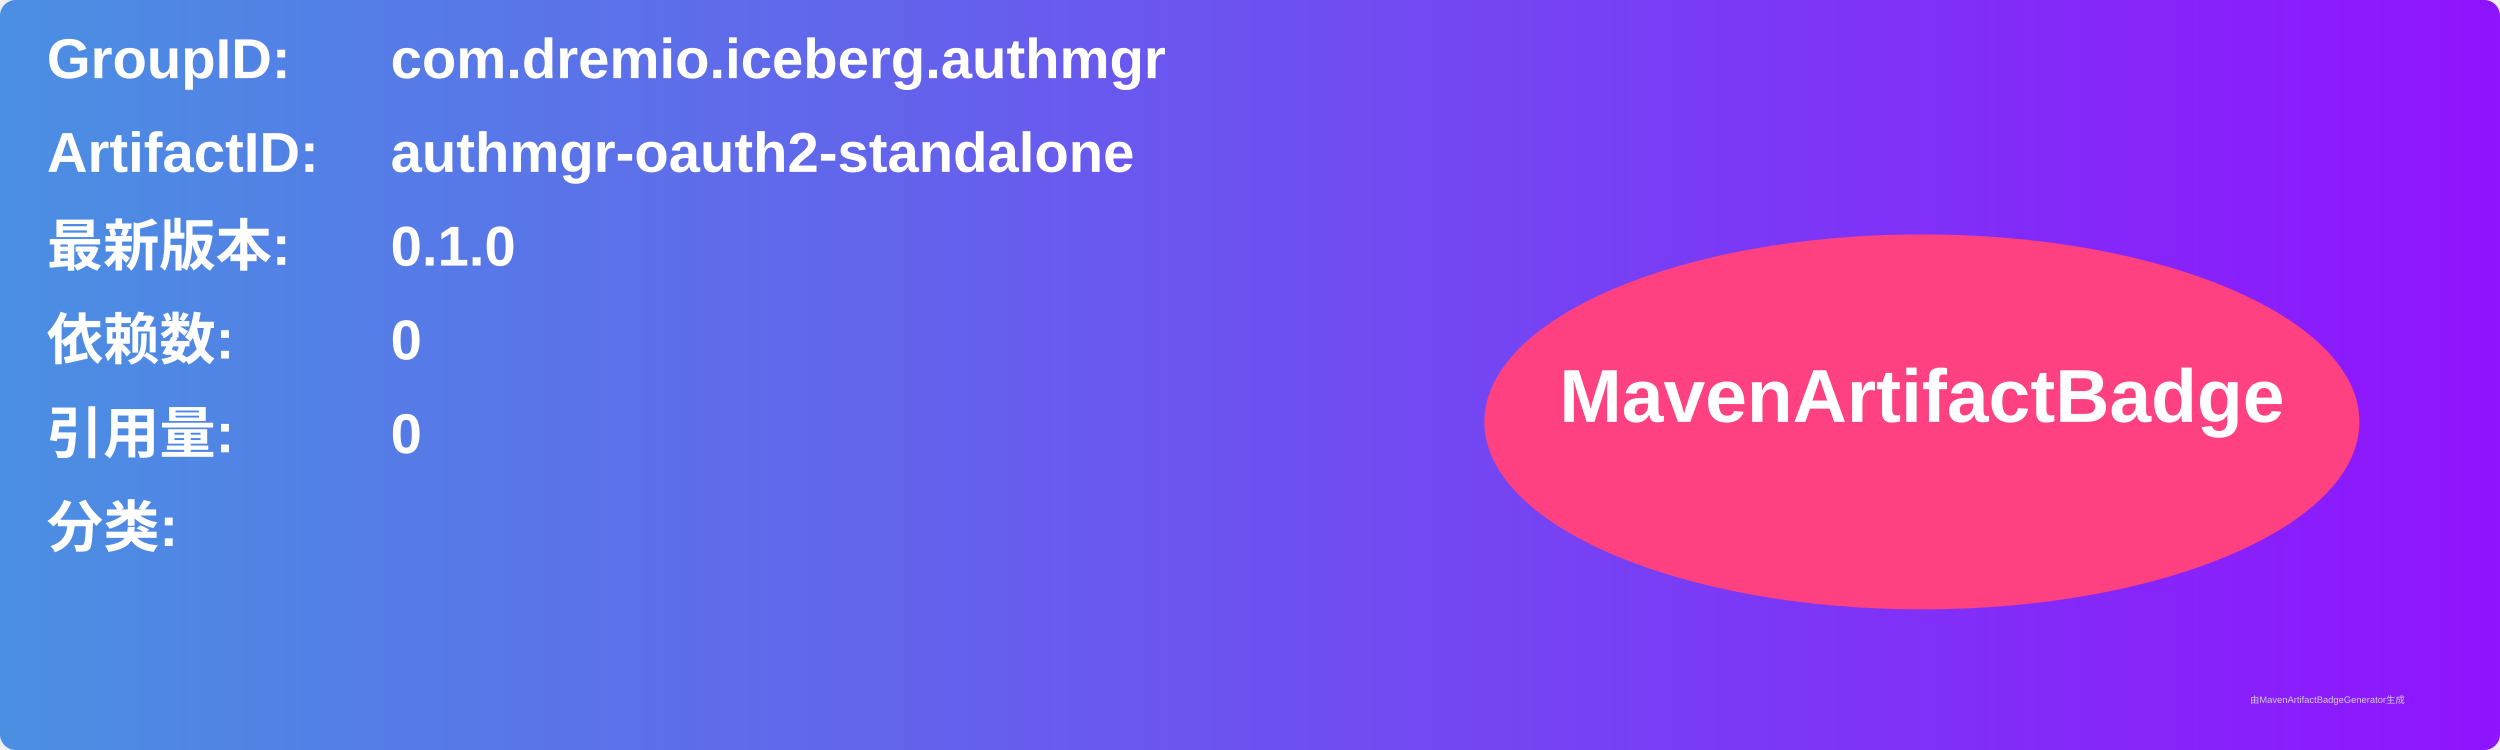
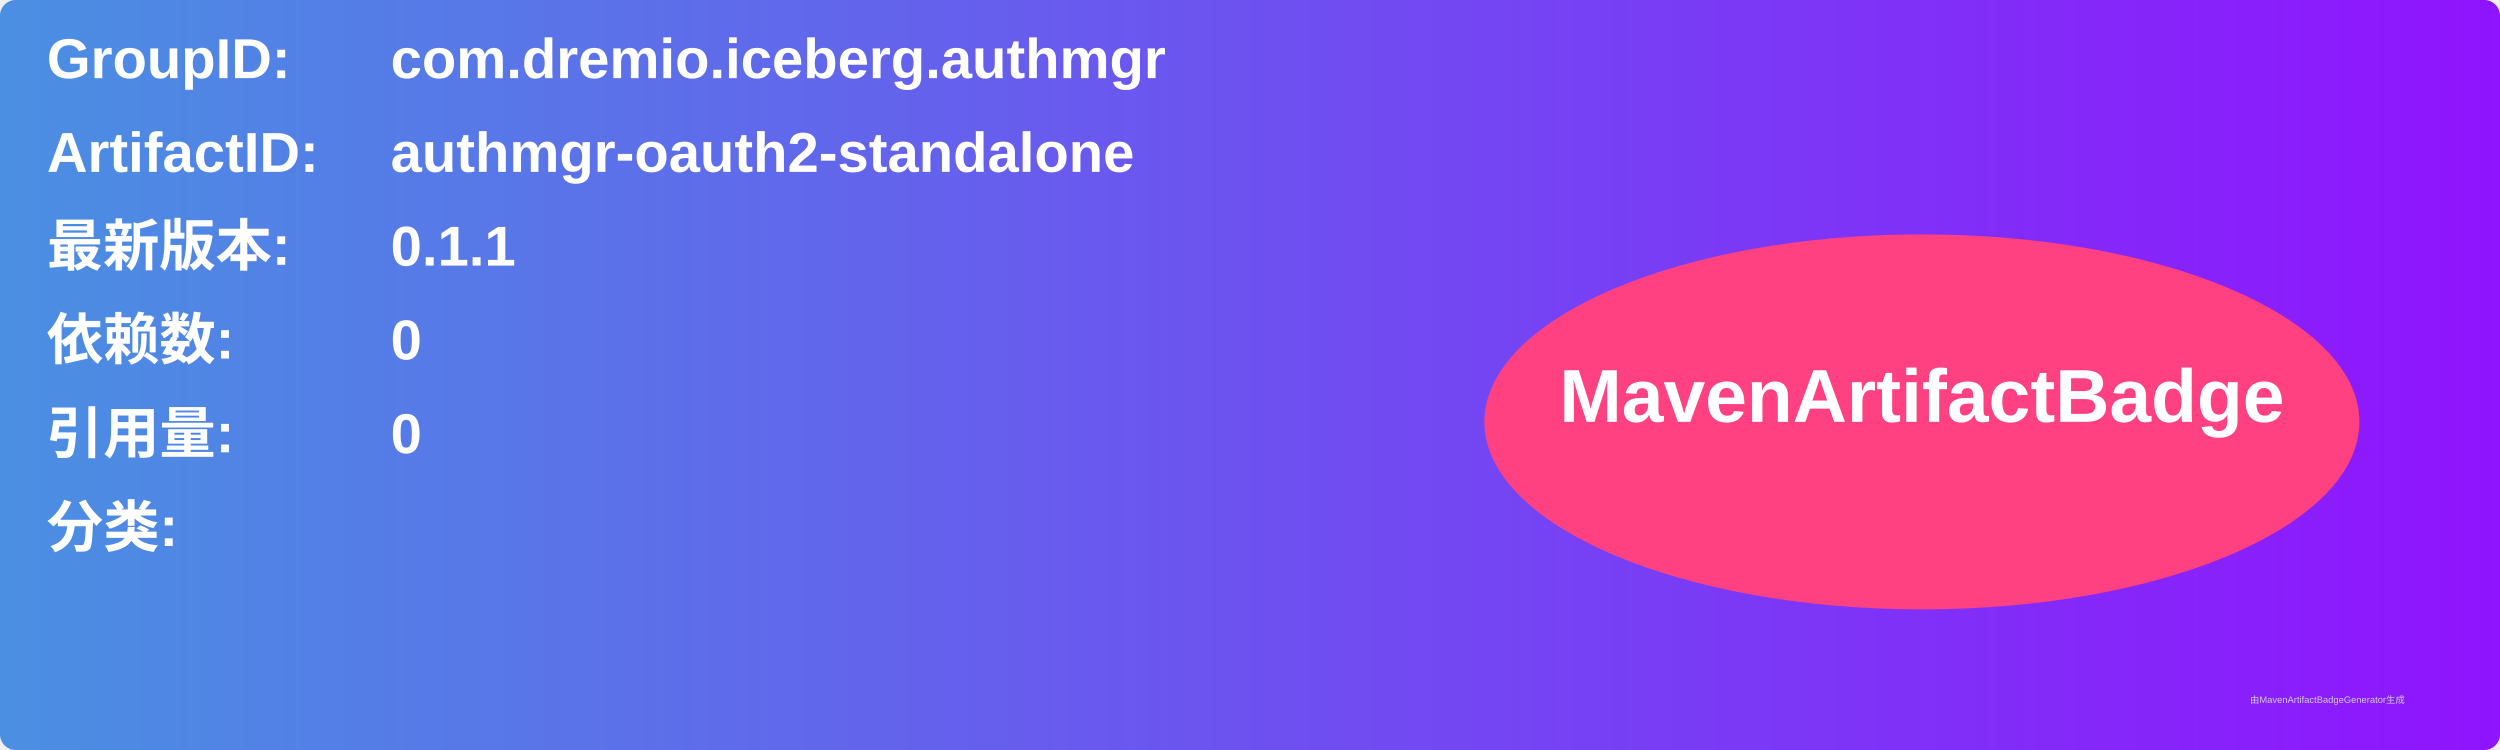
<svg xmlns="http://www.w3.org/2000/svg" width="800" height="240" viewBox="0 0 800 240">
  <linearGradient id="grad" x1="0%" y1="0%" x2="100%" y2="0%">
    <stop offset="0%" stop-color="#4a90e2" />
    <stop offset="100%" stop-color="#9013fe" />
  </linearGradient>
  <rect width="100%" height="100%" rx="5" ry="5" fill="url(#grad)" />
  <g transform="translate(15, 15)">
    <text x="0" y="10" font-family="Arial" font-size="18" fill="white" font-weight="bold" width="260">GroupID:</text>
    <text x="110" y="10" font-family="Arial" font-size="18" fill="white" font-weight="bold" width="460">com.dremio.iceberg.authmgr</text>
    <text x="0" y="40" font-family="Arial" font-size="18" fill="white" font-weight="bold" width="260">ArtifactID:</text>
    <text x="110" y="40" font-family="Arial" font-size="18" fill="white" font-weight="bold" width="460">authmgr-oauth2-standalone</text>
    <text x="0" y="70" font-family="Arial" font-size="18" fill="white" font-weight="bold">最新版本:</text>
    <text x="110" y="70" font-family="Arial" font-size="18" fill="white" font-weight="bold">
-       <tspan font-weight="bold">0.1.0</tspan>
+       <tspan font-weight="bold">0.1.1</tspan>
    </text>
    <text x="0" y="100" font-family="Arial" font-size="18" fill="white" font-weight="bold">依赖数: </text>
    <text x="110" y="100" font-family="Arial" font-size="18" fill="white">
      <tspan font-weight="bold">0</tspan>
    </text>
    <text x="0" y="130" font-family="Arial" font-size="18" fill="white" font-weight="bold">引用量: </text>
    <text x="110" y="130" font-family="Arial" font-size="18" fill="white">
      <tspan font-weight="bold">0</tspan>
    </text>
    <text x="0" y="160" font-family="Arial" font-size="18" fill="white" font-weight="bold">分类:</text>
    <text x="10" y="190" font-family="Arial" font-size="10" fill="white">
      <tspan font-weight="bold" />
    </text>
    <ellipse cx="600" cy="120" rx="140" ry="60" fill="#ff4081" />
    <text x="600" y="120" text-anchor="middle" font-family="Arial" font-size="24" fill="white" font-weight="bold">MavenArtifactBadge</text>
  </g>
  <text x="720" y="225" font-family="Arial" font-size="3" fill="#d0d0d0">由MavenArtifactBadgeGenerator生成</text>
</svg>
